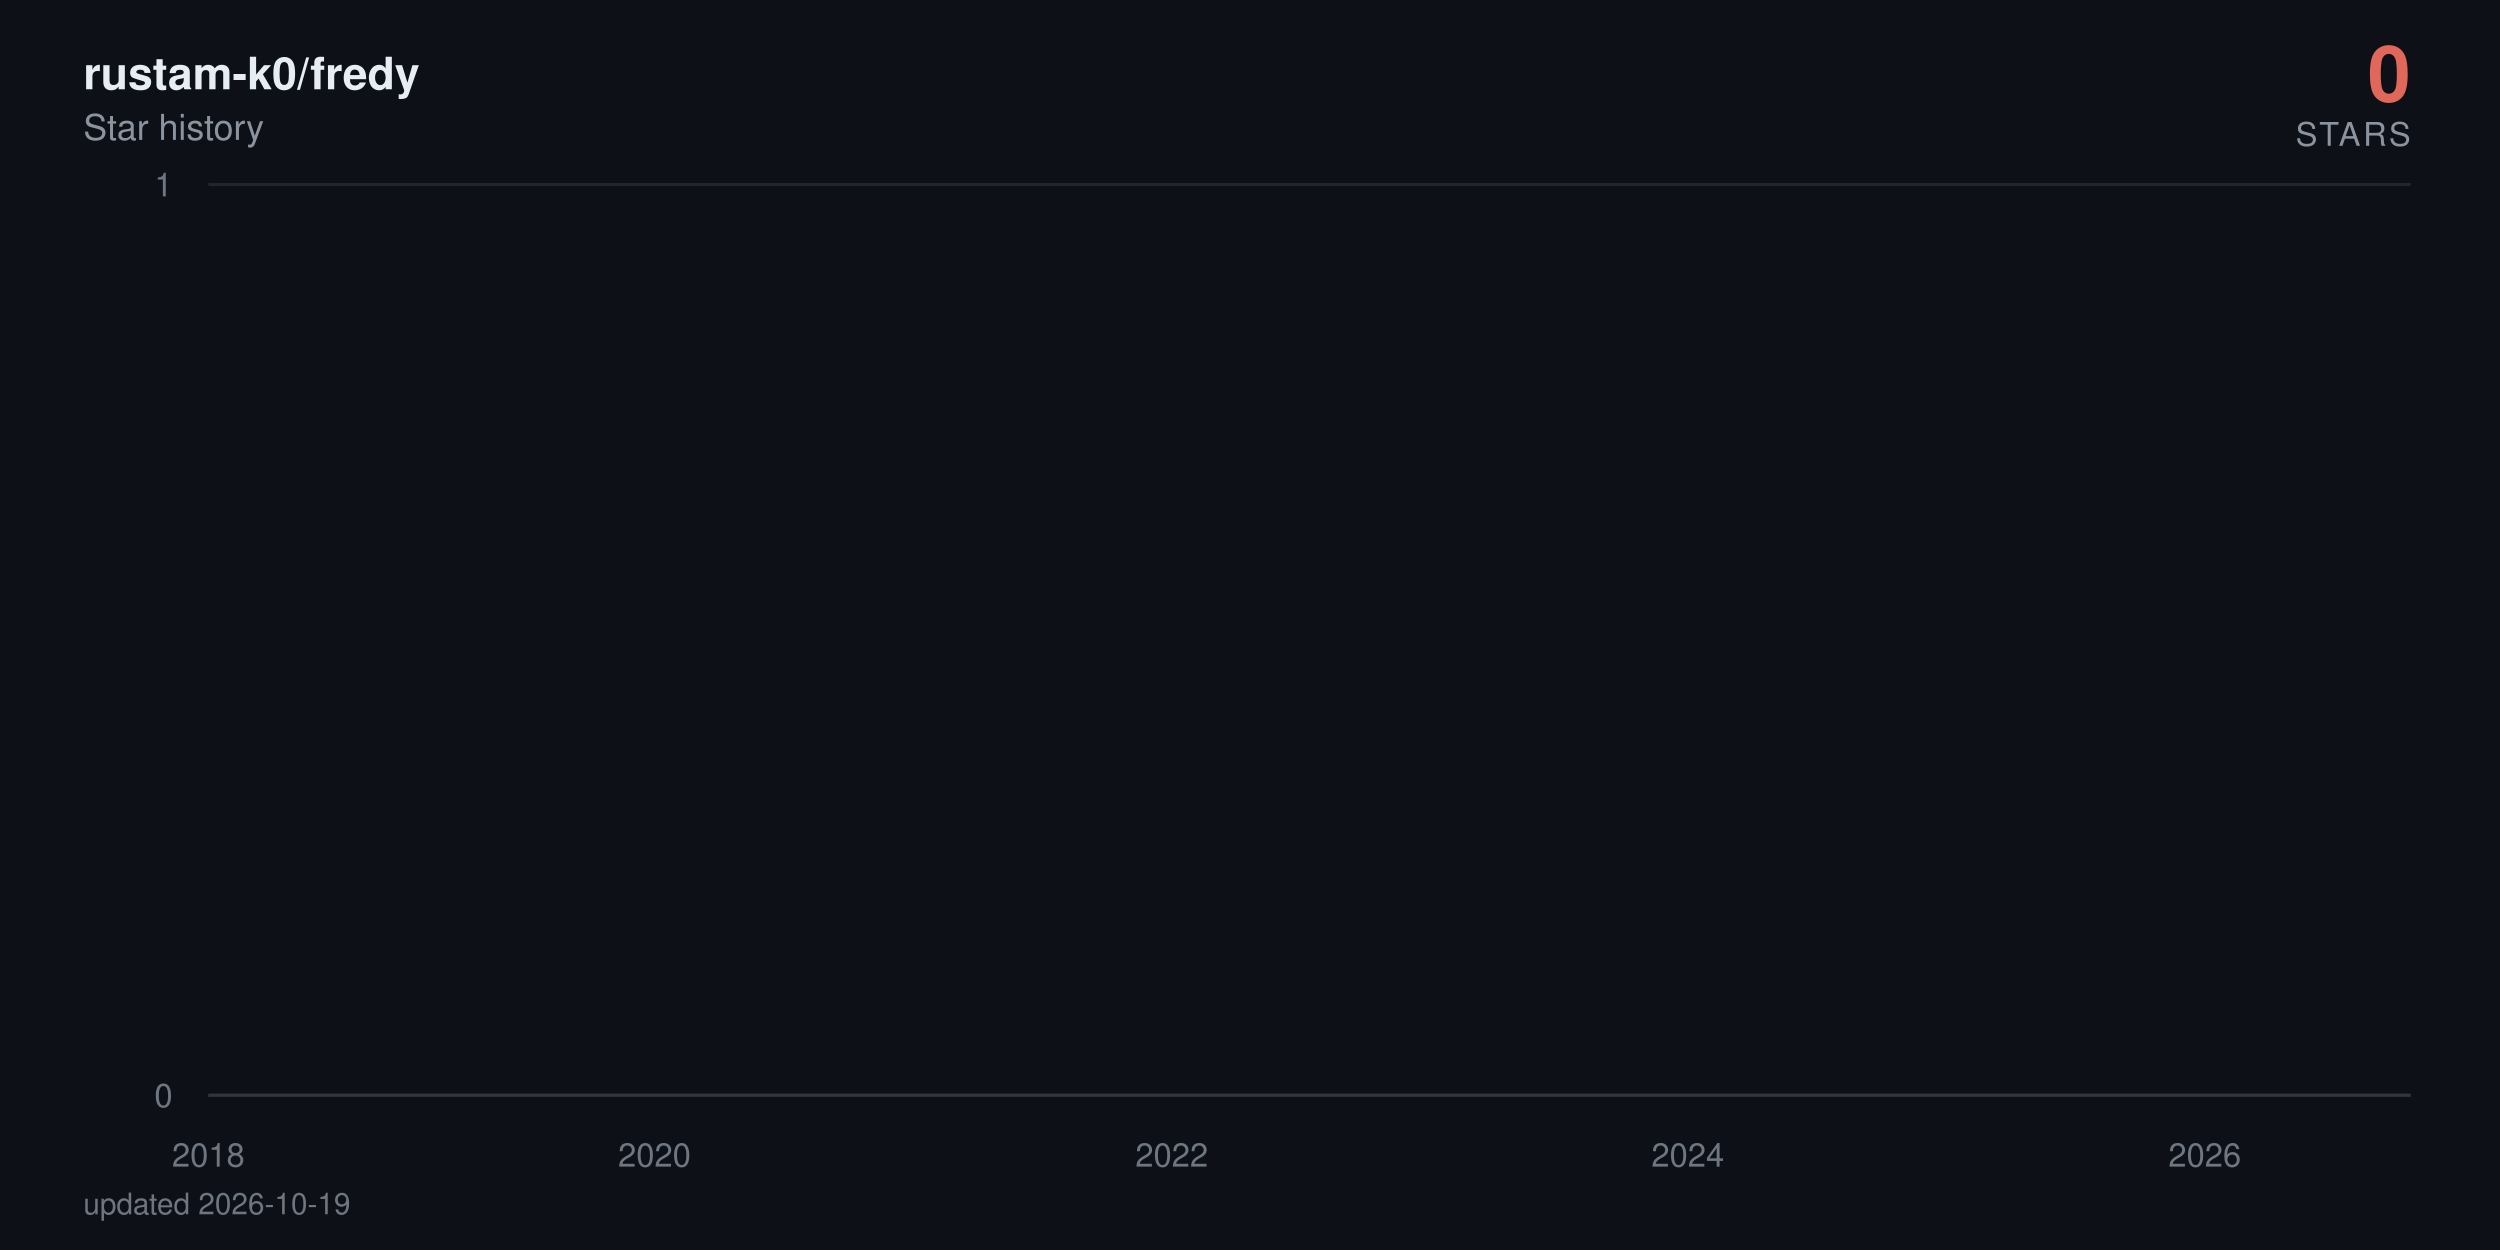
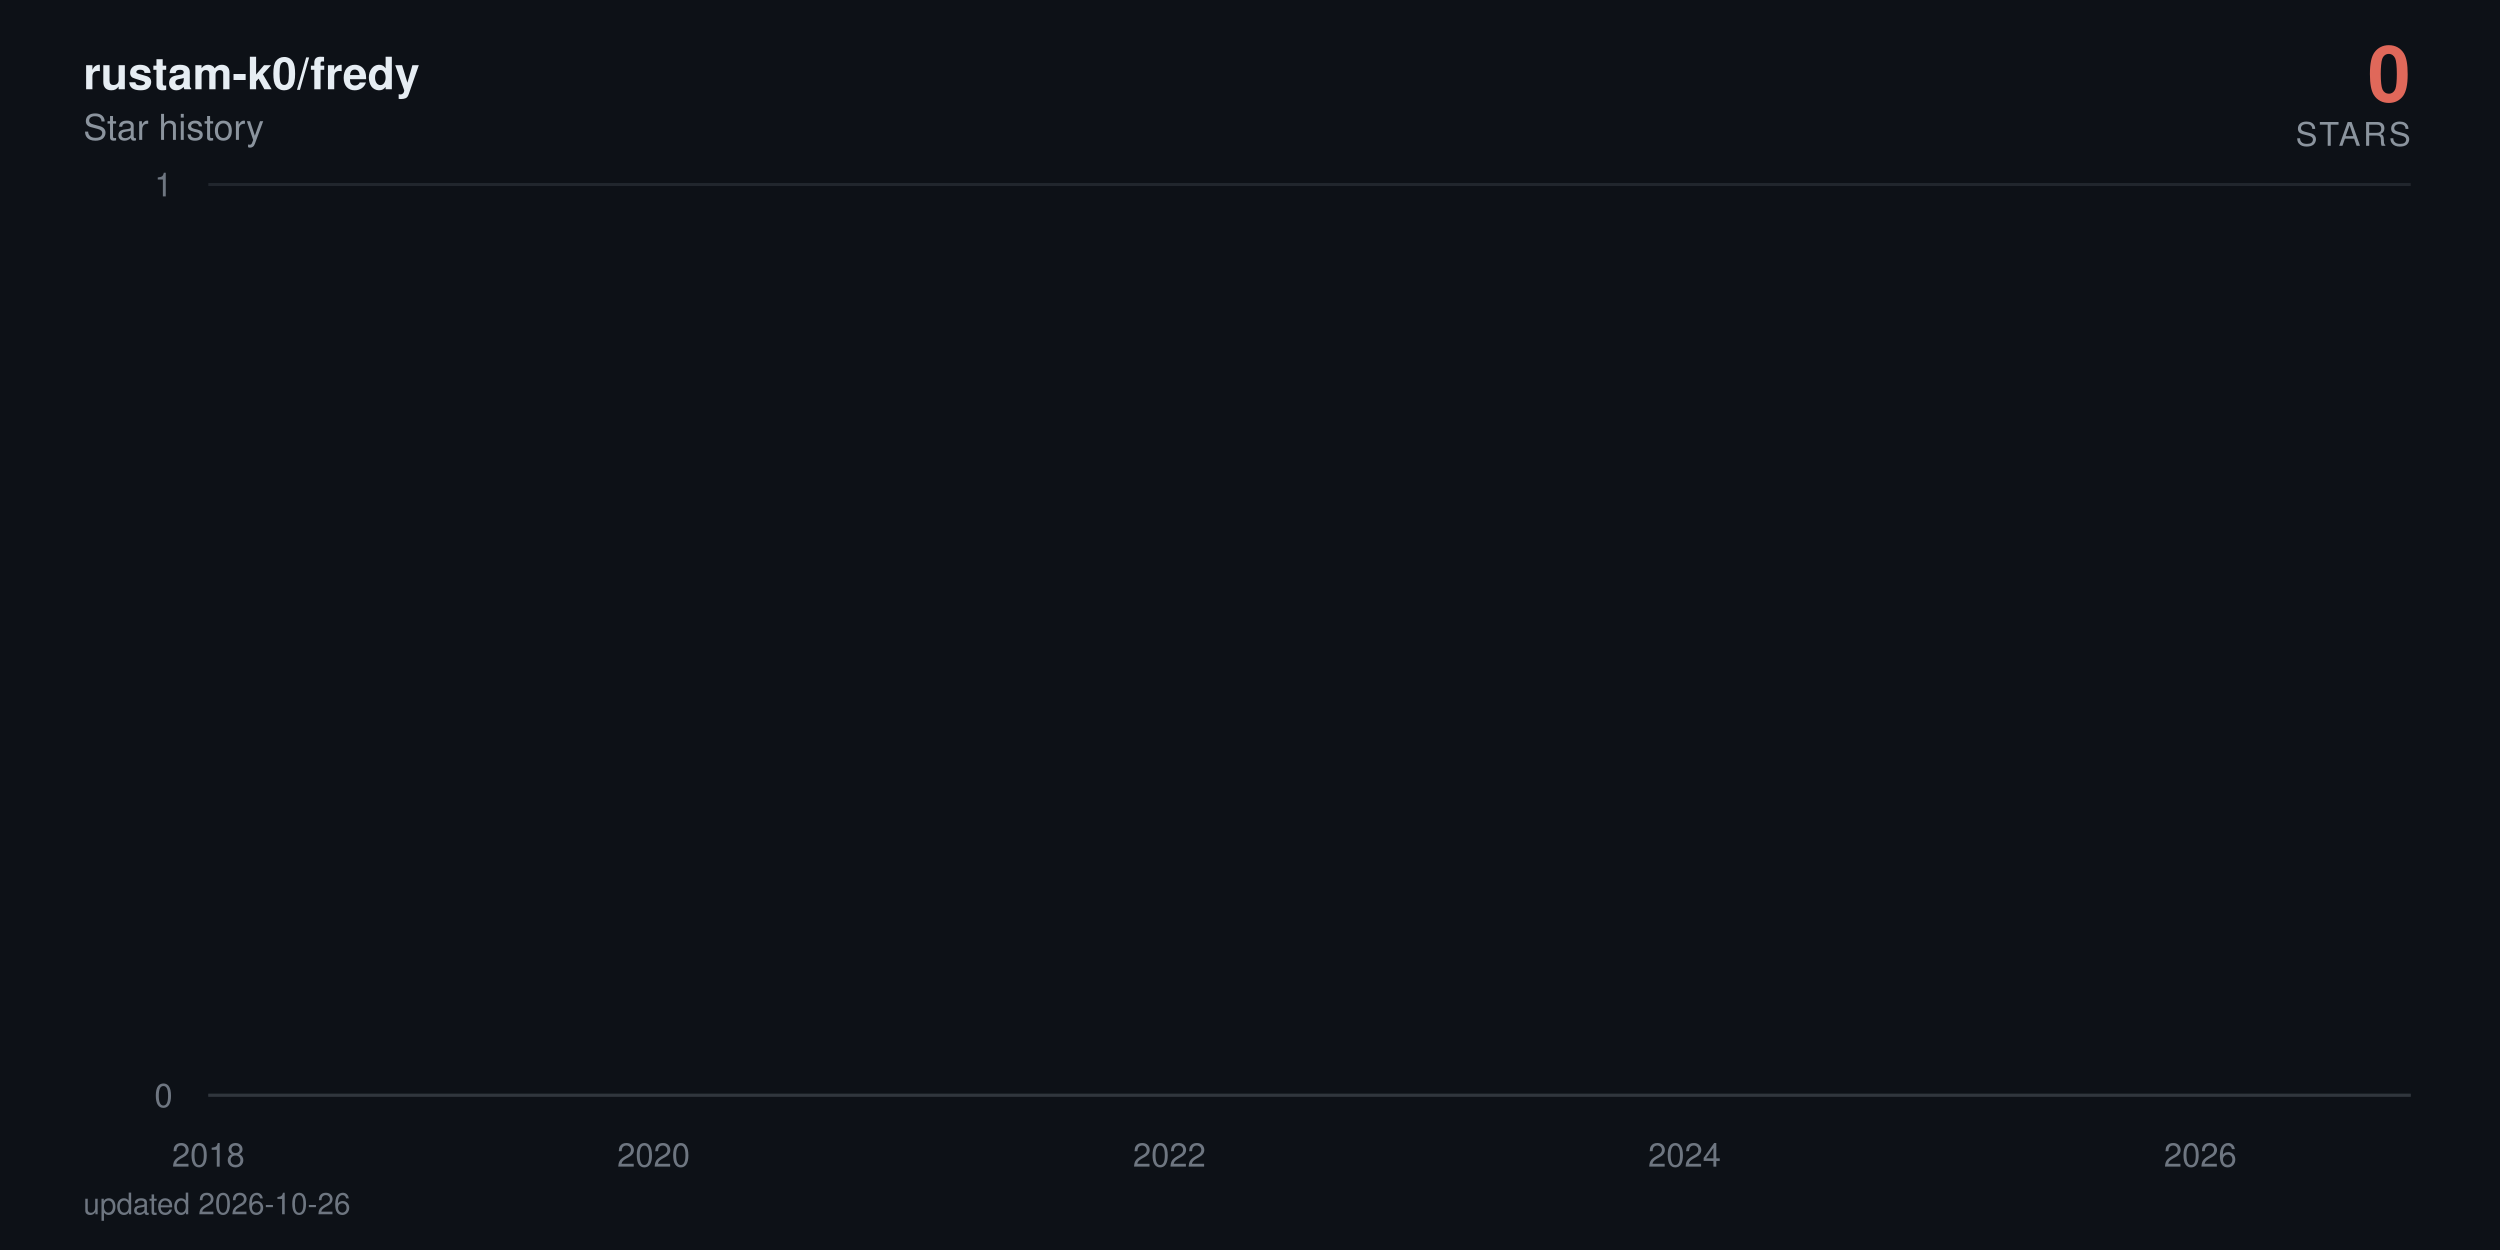
<svg xmlns="http://www.w3.org/2000/svg" viewBox="0 0 840 420" width="840" height="420" role="img" aria-label="rustam-k0/fredy star history: 0 stars">
  <defs>
    <linearGradient id="area" x1="0" y1="0" x2="0" y2="1">
      <stop offset="0%" stop-color="#e0685a" stop-opacity="0.38" />
      <stop offset="100%" stop-color="#e0685a" stop-opacity="0" />
    </linearGradient>
  </defs>
  <style>
    text { font-family: -apple-system, BlinkMacSystemFont, 'Segoe UI', Helvetica, Arial, sans-serif; }
    .tick { fill: #6e7681; font-size: 11px; }
    .title { fill: #e6edf3; font-size: 15px; font-weight: 600; }
    .subtitle { fill: #8b949e; font-size: 12px; }
    .total { fill: #e0685a; font-size: 26px; font-weight: 700; }
    .total-label { fill: #8b949e; font-size: 11px; letter-spacing: 0.08em; }
    .milestone-label { fill: #8b949e; font-size: 10px; font-weight: 600; }
    .footer { fill: #6e7681; font-size: 10px; }

-     .line { stroke-dasharray: 22889; stroke-dashoffset: 22889; animation: draw 2.4s cubic-bezier(0.22, 0.61, 0.36, 1) forwards; }
+     .line { stroke-dasharray: 22890; stroke-dashoffset: 22890; animation: draw 2.4s cubic-bezier(0.22, 0.61, 0.36, 1) forwards; }
    .fill { opacity: 0; animation: appear 1.4s ease-out 0.9s forwards; }
    .milestone { opacity: 0; animation: appear 0.6s ease-out 1.9s forwards; }
    .end { opacity: 0; animation: appear 0.5s ease-out 2.3s forwards; }
    .halo { transform-origin: 810px 368px; animation: pulse 2.8s ease-in-out 2.8s infinite; }

    @keyframes draw { to { stroke-dashoffset: 0; } }
    @keyframes appear { to { opacity: 1; } }
    @keyframes pulse { 0%, 100% { transform: scale(1); opacity: 0.22; } 50% { transform: scale(1.5); opacity: 0.05; } }

    @media (prefers-reduced-motion: reduce) {
      .line { stroke-dashoffset: 0; animation: none; }
      .fill, .milestone, .end { opacity: 1; animation: none; }
      .halo { animation: none; }
    }
  </style>
  <rect width="840" height="420" fill="#0d1117" />
  <text x="28" y="30" class="title">rustam-k0/fredy</text>
  <text x="28" y="47" class="subtitle">Star history</text>
  <text x="810" y="34" text-anchor="end" class="total">0</text>
  <text x="810" y="49" text-anchor="end" class="total-label">STARS</text>
  <line x1="70" y1="368" x2="810" y2="368" stroke="#21262d" stroke-width="1" />
  <text x="58" y="372" text-anchor="end" class="tick">0</text>
  <line x1="70" y1="62" x2="810" y2="62" stroke="#21262d" stroke-width="1" />
  <text x="58" y="66" text-anchor="end" class="tick">1</text>
  <line x1="70" y1="368" x2="810" y2="368" stroke="#30363d" stroke-width="1" />
  <text x="70" y="392" text-anchor="middle" class="tick">2018</text>
-   <text x="219.9" y="392" text-anchor="middle" class="tick">2020</text>
-   <text x="393.7" y="392" text-anchor="middle" class="tick">2022</text>
-   <text x="567.1" y="392" text-anchor="middle" class="tick">2024</text>
-   <text x="740.8" y="392" text-anchor="middle" class="tick">2026</text>
-   <path class="fill" d="M70,368 70,62 L71.7,-64.7 L89.7,-381.5 L90,-441.6 L90.2,-497.5 L196.9,-550 L216.1,-599.7 L219.2,-692 L220.2,-735.3 L224,-776.9 L224.5,-817.1 L231.1,-856 L234.7,-893.7 L255.4,-930.2 L262.5,-965.8 L265.3,-1000.5 L271.5,-1034.3 L284.8,-1067.3 L294.8,-1099.5 L309.5,-1131.1 L310,-1162 L321.4,-1192.3 L321.9,-1222 L326.6,-1251.2 L337.8,-1279.9 L338.3,-1308 L338.5,-1335.7 L341.6,-1363 L342.8,-1389.8 L344.9,-1416.3 L347.6,-1442.3 L359.9,-1468 L368.5,-1493.3 L369.4,-1567.3 L372.5,-1591.4 L377.3,-1615.1 L378.7,-1661.8 L378.9,-1684.7 L379.6,-1707.4 L380.4,-1752 L380.6,-1774 L383,-1795.7 L383.4,-1817.3 L385.6,-1838.6 L387,-1859.7 L387.5,-1880.6 L393.7,-1901.4 L394.8,-1921.9 L395.6,-1942.2 L396.3,-1962.4 L396.8,-1982.4 L397.2,-2002.3 L399.1,-2021.9 L399.8,-2060.8 L400.1,-2080 L400.3,-2099.1 L403.9,-2118 L404.1,-2136.7 L405.1,-2155.3 L405.8,-2173.8 L407.9,-2192.2 L409.1,-2210.4 L411,-2228.5 L413.6,-2246.5 L414.1,-2264.3 L416.5,-2282 L416.7,-2334.5 L420.3,-2351.8 L421,-2368.9 L422.4,-2386 L423.4,-2402.9 L423.6,-2419.8 L426,-2436.5 L427.4,-2453.2 L427.6,-2469.7 L430,-2486.2 L431.4,-2502.5 L432.9,-2535 L433.1,-2551.1 L434.5,-2567 L437.4,-2583 L439.5,-2598.8 L440.5,-2614.5 L441.4,-2630.2 L441.7,-2661.2 L442.1,-2676.7 L443.8,-2692 L444.5,-2707.3 L445.9,-2722.4 L446.2,-2737.6 L446.4,-2752.6 L447.1,-2767.6 L447.8,-2782.5 L449.5,-2812 L449.7,-2841.4 L450.2,-2855.9 L450.9,-2870.4 L451.2,-2899.2 L453.8,-2913.5 L454,-2927.7 L454.7,-2941.9 L459.5,-2970.1 L460.2,-2984.1 L462.6,-2998 L463.1,-3011.9 L463.5,-3025.7 L463.8,-3039.5 L466.1,-3053.2 L469.9,-3066.8 L470.7,-3080.4 L470.9,-3094 L472.3,-3107.5 L474.7,-3120.9 L475.6,-3134.3 L475.9,-3147.7 L476.1,-3161 L476.4,-3174.2 L477.5,-3187.4 L479,-3200.5 L481.3,-3213.6 L481.6,-3226.7 L483.2,-3239.7 L483.7,-3252.6 L487.3,-3265.5 L490.4,-3278.4 L490.9,-3291.2 L492.8,-3304 L493,-3316.7 L493.2,-3329.4 L493.7,-3342.1 L494.9,-3354.7 L495.6,-3367.2 L501.5,-3379.7 L503,-3392.2 L503.7,-3404.6 L505.1,-3417 L505.4,-3429.4 L505.8,-3441.7 L506.3,-3453.9 L506.5,-3466.2 L508.7,-3478.4 L509.9,-3490.5 L514.4,-3514.7 L523.6,-3526.7 L524.4,-3538.7 L530.1,-3550.7 L531.5,-3562.6 L536.7,-3574.5 L537.2,-3586.4 L539.3,-3598.2 L539.6,-3610 L541.2,-3621.8 L542.4,-3633.5 L544.1,-3645.2 L545.5,-3656.8 L551.2,-3668.4 L552.2,-3680 L556.7,-3691.5 L557.2,-3703.1 L566.7,-3714.5 L568.6,-3737.4 L568.8,-3748.8 L570.9,-3760.2 L571.2,-3771.5 L574.7,-3782.8 L575,-3794 L575.2,-3805.3 L577.1,-3816.5 L579.7,-3827.7 L580.4,-3838.8 L582.1,-3849.9 L586.1,-3861 L586.6,-3872.1 L587.8,-3883.1 L592.3,-3894.1 L593,-3916 L596.6,-3926.9 L598.3,-3948.7 L599,-3959.5 L603.3,-3970.3 L605.2,-3981.1 L608.2,-3991.8 L609.7,-4002.6 L611.3,-4013.3 L611.6,-4034.6 L612,-4045.2 L612.3,-4055.8 L612.5,-4066.4 L613,-4076.9 L613.2,-4087.4 L614.2,-4097.9 L615.1,-4108.4 L616.8,-4118.8 L617.8,-4129.3 L619.4,-4150 L619.9,-4160.4 L621.6,-4170.7 L623.5,-4181 L625.6,-4191.3 L626.3,-4201.6 L627,-4211.8 L629.2,-4222 L632,-4232.2 L634.1,-4242.4 L634.9,-4252.5 L635.1,-4262.6 L635.6,-4282.8 L636.3,-4292.9 L637,-4302.9 L637.5,-4312.9 L638.9,-4322.9 L641.3,-4332.9 L643.4,-4342.8 L644.4,-4352.7 L646.3,-4362.6 L651,-4372.5 L652,-4382.4 L652.9,-4392.2 L654.1,-4402.1 L654.6,-4421.7 L659.3,-4431.4 L660.5,-4441.2 L661,-4450.9 L666,-4460.6 L667.9,-4470.3 L668.6,-4480 L673.4,-4489.6 L673.6,-4499.2 L675,-4508.8 L676.2,-4528 L679.8,-4537.6 L680.5,-4547.1 L683.3,-4556.6 L684.5,-4575.6 L684.8,-4585 L685,-4594.5 L685.2,-4603.9 L686,-4632.1 L686.2,-4641.4 L686.4,-4660.1 L686.7,-4669.4 L687.4,-4678.7 L687.9,-4687.9 L689,-4697.2 L689.3,-4706.4 L689.5,-4715.7 L690.2,-4724.9 L691.7,-4734 L693.3,-4743.2 L693.8,-4752.4 L694.3,-4761.5 L695.2,-4779.7 L697.1,-4797.9 L698.3,-4806.9 L698.8,-4816 L699.3,-4825 L701.6,-4834 L702.4,-4843 L702.6,-4860.9 L705.2,-4869.9 L705.4,-4878.8 L707.1,-4887.7 L707.3,-4896.6 L707.6,-4905.5 L708.3,-4914.4 L708.5,-4923.2 L709,-4932.1 L709.2,-4940.9 L709.5,-4949.7 L710.2,-4967.3 L710.4,-4984.8 L710.7,-4993.6 L711.1,-5011 L711.4,-5028.4 L712.3,-5037 L712.6,-5054.3 L712.8,-5071.6 L713.5,-5080.2 L713.8,-5088.8 L714,-5097.3 L714.5,-5105.9 L715.2,-5173.9 L715.4,-5190.8 L715.9,-5216 L716.1,-5224.4 L717.3,-5232.7 L717.6,-5241.1 L717.8,-5257.7 L718,-5274.4 L718.3,-5282.7 L718.5,-5307.5 L718.7,-5315.7 L719,-5323.9 L719.5,-5332.1 L719.7,-5340.4 L721.6,-5348.6 L722.1,-5389.4 L722.3,-5397.5 L722.5,-5405.6 L722.8,-5413.7 L723,-5429.9 L723.7,-5446 L724,-5470.1 L724.2,-5486.1 L724.7,-5494.1 L725.2,-5510.1 L725.4,-5526 L725.6,-5533.9 L726.4,-5557.7 L726.8,-5581.3 L727.1,-5589.2 L727.5,-5597 L728,-5604.9 L728.5,-5620.5 L728.7,-5628.4 L729,-5636.2 L729.2,-5651.7 L729.9,-5659.5 L730.2,-5667.3 L730.4,-5675 L730.6,-5690.5 L730.9,-5698.2 L732.1,-5705.9 L732.8,-5713.6 L733.2,-5721.3 L733.5,-5729 L733.7,-5744.3 L734,-5767.3 L735.1,-5774.9 L735.4,-5782.5 L735.6,-5805.3 L735.9,-5820.5 L736.3,-5828 L737.5,-5835.6 L739.4,-5858.2 L739.9,-5865.7 L740.4,-5873.2 L740.6,-5895.7 L740.8,-5918 L741.1,-5947.8 L741.3,-5955.2 L741.8,-5992.1 L742,-6014.1 L742.3,-6028.8 L742.5,-6065.3 L743.5,-6072.6 L743.9,-6079.8 L744.4,-6087.1 L744.6,-6094.3 L744.9,-6101.6 L745.1,-6108.8 L745.4,-6130.4 L745.6,-6144.8 L745.8,-6152 L746.3,-6180.7 L746.8,-6187.8 L747,-6209.2 L747.3,-6216.3 L747.7,-6223.4 L748,-6237.6 L748.2,-6251.8 L748.5,-6258.9 L748.7,-6287.1 L748.9,-6329.1 L749.2,-6350.1 L749.4,-6364 L749.6,-6371 L749.9,-6377.9 L750.1,-6384.8 L750.4,-6405.6 L750.6,-6419.4 L750.8,-6433.2 L751.1,-6446.9 L751.5,-6460.7 L751.8,-6488 L752.3,-6501.7 L752.5,-6508.5 L752.7,-6522.1 L753,-6528.9 L753.2,-6549.2 L753.7,-6556 L753.9,-6562.7 L754.2,-6569.5 L754.9,-6583 L755.1,-6603.2 L755.3,-6609.9 L755.6,-6623.3 L755.8,-6636.7 L756.1,-6643.3 L756.3,-6656.7 L756.5,-6703.2 L756.8,-6723 L757,-6729.6 L757.2,-6736.2 L757.5,-6756 L757.7,-6762.5 L758,-6769.1 L758.4,-6775.6 L758.9,-6795.3 L759.1,-6814.9 L759.4,-6834.4 L759.9,-6853.9 L760.1,-6866.8 L760.3,-6873.3 L760.6,-6892.7 L760.8,-6899.1 L761.3,-6912 L761.5,-6931.2 L761.8,-6950.5 L762,-6956.9 L762.2,-6982.4 L762.5,-6988.7 L762.9,-6995.1 L763.2,-7001.5 L763.4,-7007.8 L763.7,-7014.2 L764.1,-7020.5 L764.4,-7039.5 L764.6,-7045.8 L764.8,-7052.1 L765.1,-7058.4 L765.6,-7064.7 L766.5,-7071 L766.8,-7083.6 L767.5,-7114.9 L767.7,-7133.7 L768.2,-7146.2 L768.4,-7152.4 L769.1,-7158.6 L769.4,-7164.8 L769.8,-7177.2 L770.1,-7189.6 L770.3,-7195.8 L770.6,-7202 L770.8,-7226.7 L771.7,-7232.9 L772,-7245.2 L772.5,-7257.5 L772.7,-7263.6 L772.9,-7269.8 L773.6,-7275.9 L774.1,-7282 L774.4,-7294.2 L774.6,-7306.4 L774.8,-7312.5 L775.1,-7318.6 L775.3,-7324.7 L775.5,-7330.8 L775.8,-7336.9 L776,-7343 L776.3,-7349 L776.5,-8194.5 L776.7,-9361.6 L777,-9557 L777.2,-9706.8 L777.4,-9776.3 L777.7,-9840.7 L777.9,-9854.4 L778.2,-9881.9 L778.4,-9909.2 L778.6,-9936.5 L778.9,-9959.2 L779.3,-9968.3 L779.6,-9981.9 L779.8,-10013.5 L780.1,-10121.2 L780.3,-10143.4 L780.5,-10179 L780.8,-10183.5 L781,-10187.9 L781.2,-10210 L781.5,-10223.3 L781.7,-10241 L782,-10263 L782.4,-10285 L782.7,-10293.8 L782.9,-10302.6 L783.1,-10311.4 L783.4,-10337.6 L783.6,-10350.7 L783.9,-10363.8 L784.1,-10368.2 L784.3,-10385.6 L784.6,-10394.3 L784.8,-10407.4 L785,-10442.1 L785.3,-10450.7 L785.5,-10459.4 L785.8,-10468 L786,-10472.3 L786.5,-10481 L786.9,-10493.9 L787.2,-10502.5 L787.7,-10506.8 L787.9,-10519.8 L788.1,-10524.1 L788.4,-10541.2 L788.6,-10549.8 L788.9,-10562.7 L789.1,-10571.2 L789.3,-10584.1 L789.6,-10588.3 L789.8,-10626.7 L790,-10866.8 L790.3,-10949.9 L790.5,-10966.4 L790.8,-10991.2 L791,-11003.5 L791.2,-11020 L791.5,-11036.4 L791.7,-11044.6 L792.2,-11048.7 L792.4,-11052.8 L792.7,-11056.9 L792.9,-11069.2 L793.1,-11081.5 L793.4,-11085.6 L793.6,-11101.9 L793.8,-11106 L794.1,-11130.4 L794.3,-11134.5 L794.6,-11146.7 L794.8,-11154.8 L795,-11154.8 L796.7,368 L798.4,368 L800,368 L801.7,368 L803.3,368 L805,368 L806.7,368 L808.3,368 L810,368 L810,368 Z" fill="url(#area)" />
-   <path class="line" d="M70,62 L71.7,-64.7 L89.7,-381.5 L90,-441.6 L90.2,-497.5 L196.9,-550 L216.1,-599.7 L219.2,-692 L220.2,-735.3 L224,-776.9 L224.5,-817.1 L231.1,-856 L234.7,-893.7 L255.4,-930.2 L262.5,-965.8 L265.3,-1000.5 L271.5,-1034.3 L284.8,-1067.3 L294.8,-1099.5 L309.5,-1131.1 L310,-1162 L321.4,-1192.3 L321.9,-1222 L326.6,-1251.2 L337.8,-1279.9 L338.3,-1308 L338.5,-1335.7 L341.6,-1363 L342.8,-1389.8 L344.9,-1416.3 L347.6,-1442.3 L359.9,-1468 L368.5,-1493.3 L369.4,-1567.3 L372.5,-1591.4 L377.3,-1615.1 L378.7,-1661.8 L378.9,-1684.7 L379.6,-1707.4 L380.4,-1752 L380.6,-1774 L383,-1795.7 L383.4,-1817.3 L385.6,-1838.6 L387,-1859.7 L387.5,-1880.6 L393.7,-1901.4 L394.8,-1921.9 L395.6,-1942.2 L396.3,-1962.4 L396.8,-1982.4 L397.2,-2002.3 L399.1,-2021.9 L399.8,-2060.8 L400.1,-2080 L400.3,-2099.1 L403.9,-2118 L404.1,-2136.7 L405.1,-2155.3 L405.8,-2173.8 L407.9,-2192.2 L409.1,-2210.4 L411,-2228.5 L413.6,-2246.5 L414.1,-2264.3 L416.5,-2282 L416.7,-2334.5 L420.3,-2351.8 L421,-2368.9 L422.4,-2386 L423.4,-2402.9 L423.6,-2419.8 L426,-2436.5 L427.4,-2453.2 L427.6,-2469.7 L430,-2486.2 L431.4,-2502.5 L432.9,-2535 L433.1,-2551.1 L434.5,-2567 L437.4,-2583 L439.5,-2598.8 L440.5,-2614.5 L441.4,-2630.2 L441.7,-2661.2 L442.1,-2676.7 L443.8,-2692 L444.5,-2707.3 L445.9,-2722.4 L446.2,-2737.6 L446.4,-2752.6 L447.1,-2767.6 L447.8,-2782.5 L449.5,-2812 L449.7,-2841.4 L450.2,-2855.9 L450.9,-2870.4 L451.2,-2899.2 L453.8,-2913.5 L454,-2927.7 L454.7,-2941.9 L459.5,-2970.1 L460.2,-2984.1 L462.6,-2998 L463.1,-3011.9 L463.5,-3025.7 L463.8,-3039.5 L466.1,-3053.2 L469.9,-3066.8 L470.7,-3080.4 L470.9,-3094 L472.3,-3107.5 L474.7,-3120.9 L475.6,-3134.3 L475.9,-3147.7 L476.1,-3161 L476.4,-3174.2 L477.5,-3187.4 L479,-3200.5 L481.3,-3213.6 L481.6,-3226.7 L483.2,-3239.7 L483.7,-3252.6 L487.3,-3265.5 L490.4,-3278.4 L490.9,-3291.2 L492.8,-3304 L493,-3316.7 L493.2,-3329.4 L493.7,-3342.1 L494.9,-3354.7 L495.6,-3367.2 L501.5,-3379.7 L503,-3392.2 L503.7,-3404.6 L505.1,-3417 L505.4,-3429.4 L505.8,-3441.7 L506.3,-3453.9 L506.5,-3466.2 L508.7,-3478.4 L509.9,-3490.5 L514.4,-3514.7 L523.6,-3526.7 L524.4,-3538.7 L530.1,-3550.7 L531.5,-3562.6 L536.7,-3574.5 L537.2,-3586.4 L539.3,-3598.2 L539.6,-3610 L541.2,-3621.8 L542.4,-3633.5 L544.1,-3645.2 L545.5,-3656.8 L551.2,-3668.4 L552.2,-3680 L556.7,-3691.5 L557.2,-3703.1 L566.7,-3714.5 L568.6,-3737.4 L568.8,-3748.8 L570.9,-3760.2 L571.2,-3771.5 L574.7,-3782.8 L575,-3794 L575.2,-3805.3 L577.1,-3816.5 L579.7,-3827.7 L580.4,-3838.8 L582.1,-3849.9 L586.1,-3861 L586.6,-3872.1 L587.8,-3883.1 L592.3,-3894.1 L593,-3916 L596.6,-3926.9 L598.3,-3948.7 L599,-3959.5 L603.3,-3970.3 L605.2,-3981.1 L608.2,-3991.8 L609.7,-4002.6 L611.3,-4013.3 L611.6,-4034.6 L612,-4045.2 L612.3,-4055.8 L612.5,-4066.4 L613,-4076.9 L613.2,-4087.4 L614.2,-4097.9 L615.1,-4108.4 L616.8,-4118.8 L617.8,-4129.3 L619.4,-4150 L619.9,-4160.4 L621.6,-4170.7 L623.5,-4181 L625.6,-4191.3 L626.3,-4201.6 L627,-4211.8 L629.2,-4222 L632,-4232.2 L634.1,-4242.4 L634.9,-4252.5 L635.1,-4262.6 L635.6,-4282.8 L636.3,-4292.9 L637,-4302.9 L637.5,-4312.9 L638.9,-4322.9 L641.3,-4332.9 L643.4,-4342.8 L644.4,-4352.7 L646.3,-4362.6 L651,-4372.5 L652,-4382.4 L652.9,-4392.2 L654.1,-4402.1 L654.6,-4421.7 L659.3,-4431.4 L660.5,-4441.2 L661,-4450.9 L666,-4460.6 L667.9,-4470.3 L668.6,-4480 L673.4,-4489.6 L673.6,-4499.2 L675,-4508.8 L676.2,-4528 L679.8,-4537.6 L680.5,-4547.1 L683.3,-4556.6 L684.5,-4575.6 L684.8,-4585 L685,-4594.5 L685.2,-4603.9 L686,-4632.1 L686.2,-4641.4 L686.4,-4660.1 L686.7,-4669.4 L687.4,-4678.7 L687.9,-4687.9 L689,-4697.2 L689.3,-4706.4 L689.5,-4715.7 L690.2,-4724.9 L691.7,-4734 L693.3,-4743.2 L693.8,-4752.4 L694.3,-4761.5 L695.2,-4779.7 L697.1,-4797.9 L698.3,-4806.9 L698.8,-4816 L699.3,-4825 L701.6,-4834 L702.4,-4843 L702.6,-4860.9 L705.2,-4869.9 L705.4,-4878.8 L707.1,-4887.7 L707.3,-4896.6 L707.6,-4905.5 L708.3,-4914.4 L708.5,-4923.2 L709,-4932.1 L709.2,-4940.9 L709.5,-4949.7 L710.2,-4967.3 L710.4,-4984.8 L710.7,-4993.6 L711.1,-5011 L711.4,-5028.4 L712.3,-5037 L712.6,-5054.3 L712.8,-5071.6 L713.5,-5080.2 L713.8,-5088.8 L714,-5097.3 L714.5,-5105.9 L715.2,-5173.9 L715.4,-5190.8 L715.9,-5216 L716.1,-5224.4 L717.3,-5232.7 L717.6,-5241.1 L717.8,-5257.7 L718,-5274.4 L718.3,-5282.7 L718.5,-5307.5 L718.7,-5315.7 L719,-5323.9 L719.5,-5332.1 L719.7,-5340.4 L721.6,-5348.6 L722.1,-5389.4 L722.3,-5397.5 L722.5,-5405.6 L722.8,-5413.7 L723,-5429.9 L723.7,-5446 L724,-5470.1 L724.2,-5486.1 L724.7,-5494.1 L725.2,-5510.1 L725.4,-5526 L725.6,-5533.9 L726.4,-5557.7 L726.8,-5581.3 L727.1,-5589.2 L727.5,-5597 L728,-5604.9 L728.5,-5620.5 L728.7,-5628.4 L729,-5636.2 L729.2,-5651.7 L729.9,-5659.5 L730.2,-5667.3 L730.4,-5675 L730.6,-5690.5 L730.9,-5698.2 L732.1,-5705.9 L732.8,-5713.6 L733.2,-5721.3 L733.5,-5729 L733.7,-5744.3 L734,-5767.3 L735.1,-5774.9 L735.4,-5782.5 L735.6,-5805.3 L735.9,-5820.5 L736.3,-5828 L737.5,-5835.6 L739.4,-5858.2 L739.9,-5865.7 L740.4,-5873.2 L740.6,-5895.7 L740.8,-5918 L741.1,-5947.8 L741.3,-5955.2 L741.8,-5992.1 L742,-6014.1 L742.3,-6028.8 L742.5,-6065.3 L743.5,-6072.6 L743.9,-6079.8 L744.4,-6087.1 L744.6,-6094.3 L744.9,-6101.6 L745.1,-6108.8 L745.4,-6130.4 L745.6,-6144.8 L745.8,-6152 L746.3,-6180.7 L746.8,-6187.8 L747,-6209.2 L747.3,-6216.3 L747.7,-6223.4 L748,-6237.6 L748.2,-6251.8 L748.5,-6258.9 L748.7,-6287.1 L748.9,-6329.1 L749.2,-6350.1 L749.4,-6364 L749.6,-6371 L749.9,-6377.9 L750.1,-6384.8 L750.4,-6405.6 L750.6,-6419.4 L750.8,-6433.2 L751.1,-6446.9 L751.5,-6460.7 L751.8,-6488 L752.3,-6501.7 L752.5,-6508.5 L752.7,-6522.1 L753,-6528.9 L753.2,-6549.2 L753.7,-6556 L753.9,-6562.7 L754.2,-6569.5 L754.9,-6583 L755.1,-6603.2 L755.3,-6609.9 L755.6,-6623.3 L755.8,-6636.7 L756.1,-6643.3 L756.3,-6656.7 L756.5,-6703.2 L756.8,-6723 L757,-6729.6 L757.2,-6736.2 L757.5,-6756 L757.7,-6762.5 L758,-6769.1 L758.4,-6775.6 L758.9,-6795.3 L759.1,-6814.9 L759.4,-6834.4 L759.9,-6853.9 L760.1,-6866.8 L760.3,-6873.3 L760.6,-6892.7 L760.8,-6899.1 L761.3,-6912 L761.5,-6931.2 L761.8,-6950.5 L762,-6956.9 L762.2,-6982.4 L762.5,-6988.7 L762.9,-6995.1 L763.2,-7001.5 L763.4,-7007.8 L763.7,-7014.2 L764.1,-7020.5 L764.4,-7039.5 L764.6,-7045.8 L764.8,-7052.1 L765.1,-7058.4 L765.6,-7064.7 L766.5,-7071 L766.8,-7083.6 L767.5,-7114.9 L767.7,-7133.7 L768.2,-7146.2 L768.4,-7152.4 L769.1,-7158.6 L769.4,-7164.8 L769.8,-7177.2 L770.1,-7189.6 L770.3,-7195.8 L770.6,-7202 L770.8,-7226.7 L771.7,-7232.9 L772,-7245.2 L772.5,-7257.5 L772.7,-7263.6 L772.9,-7269.8 L773.6,-7275.9 L774.1,-7282 L774.4,-7294.2 L774.6,-7306.4 L774.8,-7312.5 L775.1,-7318.6 L775.3,-7324.7 L775.5,-7330.8 L775.8,-7336.9 L776,-7343 L776.3,-7349 L776.5,-8194.5 L776.7,-9361.6 L777,-9557 L777.2,-9706.8 L777.4,-9776.3 L777.7,-9840.7 L777.9,-9854.4 L778.2,-9881.9 L778.4,-9909.2 L778.6,-9936.5 L778.9,-9959.2 L779.3,-9968.3 L779.6,-9981.9 L779.8,-10013.5 L780.1,-10121.2 L780.3,-10143.4 L780.5,-10179 L780.8,-10183.5 L781,-10187.9 L781.2,-10210 L781.5,-10223.3 L781.7,-10241 L782,-10263 L782.4,-10285 L782.7,-10293.8 L782.9,-10302.6 L783.1,-10311.4 L783.4,-10337.6 L783.6,-10350.7 L783.9,-10363.8 L784.1,-10368.2 L784.3,-10385.6 L784.6,-10394.3 L784.8,-10407.4 L785,-10442.1 L785.3,-10450.7 L785.5,-10459.4 L785.8,-10468 L786,-10472.3 L786.5,-10481 L786.9,-10493.9 L787.2,-10502.5 L787.7,-10506.8 L787.9,-10519.8 L788.1,-10524.1 L788.4,-10541.2 L788.6,-10549.8 L788.9,-10562.7 L789.1,-10571.2 L789.3,-10584.1 L789.6,-10588.3 L789.8,-10626.7 L790,-10866.8 L790.3,-10949.9 L790.5,-10966.4 L790.8,-10991.2 L791,-11003.5 L791.2,-11020 L791.5,-11036.4 L791.7,-11044.6 L792.2,-11048.7 L792.4,-11052.8 L792.7,-11056.9 L792.9,-11069.2 L793.1,-11081.5 L793.4,-11085.6 L793.6,-11101.9 L793.8,-11106 L794.1,-11130.4 L794.3,-11134.5 L794.6,-11146.7 L794.8,-11154.8 L795,-11154.8 L796.7,368 L798.4,368 L800,368 L801.7,368 L803.3,368 L805,368 L806.7,368 L808.3,368 L810,368" fill="none" stroke="#e0685a" stroke-width="2.5" stroke-linecap="round" stroke-linejoin="round" />
+   <text x="219.6" y="392" text-anchor="middle" class="tick">2020</text>
+   <text x="392.9" y="392" text-anchor="middle" class="tick">2022</text>
+   <text x="566" y="392" text-anchor="middle" class="tick">2024</text>
+   <text x="739.3" y="392" text-anchor="middle" class="tick">2026</text>
+   <path class="fill" d="M70,368 70,62 L71.7,-64.7 L89.7,-381.5 L89.9,-441.6 L90.2,-497.5 L196.6,-550 L215.8,-599.7 L218.9,-692 L219.8,-735.3 L223.6,-776.9 L224.1,-817.1 L230.8,-856 L234.3,-893.7 L254.9,-930.2 L262.1,-965.8 L264.9,-1000.5 L271.1,-1034.3 L284.3,-1067.3 L294.3,-1099.5 L309,-1131.1 L309.5,-1162 L320.9,-1192.3 L321.3,-1222 L326.1,-1251.2 L337.2,-1279.9 L337.7,-1308 L337.9,-1335.7 L341,-1363 L342.2,-1389.8 L344.3,-1416.3 L346.9,-1442.3 L359.3,-1468 L367.8,-1493.3 L368.8,-1567.3 L371.8,-1591.4 L376.6,-1615.1 L378,-1661.8 L378.2,-1684.7 L378.9,-1707.4 L379.7,-1752 L379.9,-1774 L382.3,-1795.7 L382.7,-1817.3 L384.9,-1838.6 L386.3,-1859.7 L386.8,-1880.6 L392.9,-1901.4 L394.1,-1921.9 L394.8,-1942.2 L395.5,-1962.4 L396,-1982.4 L396.5,-2002.3 L398.4,-2021.9 L399.1,-2060.8 L399.3,-2080 L399.6,-2099.1 L403.1,-2118 L403.4,-2136.7 L404.3,-2155.3 L405,-2173.8 L407.2,-2192.2 L408.3,-2210.4 L410.2,-2228.5 L412.9,-2246.5 L413.3,-2264.3 L415.7,-2282 L415.9,-2334.5 L419.5,-2351.8 L420.2,-2368.9 L421.6,-2386 L422.6,-2402.9 L422.8,-2419.8 L425.2,-2436.5 L426.6,-2453.2 L426.8,-2469.7 L429.2,-2486.2 L430.6,-2502.5 L432.1,-2535 L432.3,-2551.1 L433.7,-2567 L436.6,-2583 L438.7,-2598.8 L439.6,-2614.5 L440.6,-2630.2 L440.8,-2661.2 L441.3,-2676.7 L443,-2692 L443.7,-2707.3 L445.1,-2722.4 L445.3,-2737.6 L445.6,-2752.6 L446.3,-2767.6 L447,-2782.5 L448.7,-2812 L448.9,-2841.4 L449.4,-2855.9 L450.1,-2870.4 L450.3,-2899.2 L452.9,-2913.5 L453.2,-2927.7 L453.9,-2941.9 L458.6,-2970.1 L459.3,-2984.1 L461.7,-2998 L462.2,-3011.9 L462.6,-3025.7 L462.9,-3039.5 L465.3,-3053.2 L469,-3066.8 L469.8,-3080.4 L470,-3094 L471.4,-3107.5 L473.8,-3120.9 L474.7,-3134.3 L475,-3147.7 L475.2,-3161 L475.4,-3174.2 L476.6,-3187.4 L478.1,-3200.5 L480.4,-3213.6 L480.7,-3226.7 L482.3,-3239.7 L482.8,-3252.6 L486.4,-3265.5 L489.4,-3278.4 L489.9,-3291.2 L491.8,-3304 L492,-3316.7 L492.3,-3329.4 L492.8,-3342.1 L493.9,-3354.7 L494.7,-3367.2 L500.6,-3379.7 L502,-3392.2 L502.7,-3404.6 L504.1,-3417 L504.4,-3429.4 L504.8,-3441.7 L505.3,-3453.9 L505.6,-3466.2 L507.7,-3478.4 L508.9,-3490.5 L513.4,-3514.7 L522.6,-3526.7 L523.3,-3538.7 L529,-3550.7 L530.5,-3562.6 L535.7,-3574.5 L536.1,-3586.4 L538.3,-3598.2 L538.5,-3610 L540.2,-3621.8 L541.4,-3633.5 L543,-3645.2 L544.4,-3656.8 L550.1,-3668.4 L551.1,-3680 L555.6,-3691.5 L556.1,-3703.1 L565.5,-3714.5 L567.4,-3737.4 L567.7,-3748.8 L569.8,-3760.2 L570.1,-3771.5 L573.6,-3782.8 L573.8,-3794 L574.1,-3805.3 L576,-3816.5 L578.6,-3827.7 L579.3,-3838.8 L581,-3849.9 L585,-3861 L585.5,-3872.1 L586.6,-3883.1 L591.2,-3894.1 L591.9,-3916 L595.4,-3926.9 L597.1,-3948.7 L597.8,-3959.5 L602.1,-3970.3 L604,-3981.1 L607,-3991.8 L608.5,-4002.6 L610.1,-4013.3 L610.4,-4034.6 L610.8,-4045.2 L611.1,-4055.8 L611.3,-4066.4 L611.8,-4076.9 L612,-4087.4 L613,-4097.9 L613.9,-4108.4 L615.6,-4118.8 L616.5,-4129.3 L618.2,-4150 L618.7,-4160.4 L620.3,-4170.7 L622.2,-4181 L624.3,-4191.3 L625.1,-4201.6 L625.8,-4211.8 L627.9,-4222 L630.7,-4232.2 L632.9,-4242.4 L633.6,-4252.5 L633.8,-4262.6 L634.3,-4282.8 L635,-4292.9 L635.7,-4302.9 L636.2,-4312.9 L637.6,-4322.9 L640,-4332.9 L642.1,-4342.8 L643.1,-4352.7 L645,-4362.6 L649.7,-4372.5 L650.7,-4382.4 L651.6,-4392.2 L652.8,-4402.1 L653.3,-4421.7 L658,-4431.4 L659.2,-4441.2 L659.7,-4450.9 L664.7,-4460.6 L666.6,-4470.3 L667.3,-4480 L672,-4489.6 L672.2,-4499.2 L673.7,-4508.8 L674.9,-4528 L678.4,-4537.6 L679.1,-4547.1 L682,-4556.6 L683.1,-4575.6 L683.4,-4585 L683.6,-4594.5 L683.9,-4603.9 L684.6,-4632.1 L684.8,-4641.4 L685,-4660.1 L685.3,-4669.4 L686,-4678.7 L686.5,-4687.9 L687.7,-4697.2 L687.9,-4706.4 L688.1,-4715.7 L688.8,-4724.9 L690.3,-4734 L691.9,-4743.2 L692.4,-4752.4 L692.9,-4761.5 L693.8,-4779.7 L695.7,-4797.9 L696.9,-4806.9 L697.4,-4816 L697.9,-4825 L700.2,-4834 L700.9,-4843 L701.2,-4860.9 L703.8,-4869.9 L704,-4878.8 L705.7,-4887.7 L705.9,-4896.6 L706.1,-4905.5 L706.9,-4914.4 L707.1,-4923.2 L707.6,-4932.1 L707.8,-4940.9 L708,-4949.7 L708.8,-4967.3 L709,-4984.8 L709.2,-4993.6 L709.7,-5011 L709.9,-5028.4 L710.9,-5037 L711.1,-5054.3 L711.4,-5071.6 L712.1,-5080.2 L712.3,-5088.8 L712.6,-5097.3 L713,-5105.9 L713.7,-5173.9 L714,-5190.8 L714.4,-5216 L714.7,-5224.4 L715.9,-5232.7 L716.1,-5241.1 L716.3,-5257.7 L716.6,-5274.4 L716.8,-5282.7 L717.1,-5307.5 L717.3,-5315.7 L717.5,-5323.9 L718,-5332.1 L718.2,-5340.4 L720.1,-5348.6 L720.6,-5389.4 L720.8,-5397.5 L721.1,-5405.6 L721.3,-5413.7 L721.6,-5429.9 L722.3,-5446 L722.5,-5470.1 L722.7,-5486.1 L723.2,-5494.1 L723.7,-5510.1 L723.9,-5526 L724.2,-5533.9 L724.9,-5557.7 L725.4,-5581.3 L725.6,-5589.2 L726.1,-5597 L726.5,-5604.9 L727,-5620.5 L727.3,-5628.4 L727.5,-5636.2 L727.7,-5651.7 L728.4,-5659.5 L728.7,-5667.3 L728.9,-5675 L729.1,-5690.5 L729.4,-5698.2 L730.6,-5705.9 L731.3,-5713.6 L731.8,-5721.3 L732,-5729 L732.2,-5744.3 L732.5,-5767.3 L733.7,-5774.9 L733.9,-5782.5 L734.1,-5805.3 L734.4,-5820.5 L734.8,-5828 L736,-5835.6 L737.9,-5858.2 L738.4,-5865.7 L738.9,-5873.2 L739.1,-5895.7 L739.3,-5918 L739.6,-5947.8 L739.8,-5955.2 L740.3,-5992.1 L740.5,-6014.1 L740.8,-6028.8 L741,-6065.3 L742,-6072.6 L742.4,-6079.8 L742.9,-6087.1 L743.1,-6094.3 L743.4,-6101.6 L743.6,-6108.8 L743.8,-6130.4 L744.1,-6144.8 L744.3,-6152 L744.8,-6180.7 L745.3,-6187.8 L745.5,-6209.2 L745.7,-6216.3 L746.2,-6223.4 L746.5,-6237.6 L746.7,-6251.8 L746.9,-6258.9 L747.2,-6287.1 L747.4,-6329.1 L747.6,-6350.1 L747.9,-6364 L748.1,-6371 L748.4,-6377.9 L748.6,-6384.8 L748.8,-6405.6 L749.1,-6419.4 L749.3,-6433.2 L749.5,-6446.9 L750,-6460.7 L750.2,-6488 L750.7,-6501.7 L751,-6508.5 L751.2,-6522.1 L751.4,-6528.9 L751.7,-6549.2 L752.1,-6556 L752.4,-6562.7 L752.6,-6569.5 L753.3,-6583 L753.6,-6603.2 L753.8,-6609.9 L754,-6623.3 L754.3,-6636.7 L754.5,-6643.3 L754.8,-6656.7 L755,-6703.2 L755.2,-6723 L755.5,-6729.6 L755.7,-6736.2 L755.9,-6756 L756.2,-6762.5 L756.4,-6769.1 L756.9,-6775.6 L757.4,-6795.3 L757.6,-6814.9 L757.8,-6834.4 L758.3,-6853.9 L758.5,-6866.8 L758.8,-6873.3 L759,-6892.7 L759.3,-6899.1 L759.7,-6912 L760,-6931.2 L760.2,-6950.5 L760.4,-6956.9 L760.7,-6982.4 L760.9,-6988.7 L761.4,-6995.1 L761.6,-7001.5 L761.9,-7007.8 L762.1,-7014.2 L762.6,-7020.5 L762.8,-7039.5 L763.1,-7045.8 L763.3,-7052.1 L763.5,-7058.4 L764,-7064.7 L765,-7071 L765.2,-7083.6 L765.9,-7114.9 L766.1,-7133.7 L766.6,-7146.2 L766.8,-7152.4 L767.6,-7158.6 L767.8,-7164.8 L768.3,-7177.2 L768.5,-7189.6 L768.7,-7195.8 L769,-7202 L769.2,-7226.7 L770.2,-7232.9 L770.4,-7245.2 L770.9,-7257.5 L771.1,-7263.6 L771.4,-7269.8 L772.1,-7275.9 L772.5,-7282 L772.8,-7294.2 L773,-7306.4 L773.2,-7312.5 L773.5,-7318.6 L773.7,-7324.7 L774,-7330.8 L774.2,-7336.9 L774.4,-7343 L774.7,-7349 L774.9,-8194.5 L775.1,-9361.6 L775.4,-9557 L775.6,-9706.8 L775.9,-9776.3 L776.1,-9840.7 L776.3,-9854.4 L776.6,-9881.9 L776.8,-9909.2 L777,-9936.5 L777.3,-9959.2 L777.8,-9968.3 L778,-9981.9 L778.2,-10013.5 L778.5,-10121.2 L778.7,-10143.4 L778.9,-10179 L779.2,-10183.5 L779.4,-10187.9 L779.7,-10210 L779.9,-10223.3 L780.1,-10241 L780.4,-10263 L780.8,-10285 L781.1,-10293.8 L781.3,-10302.6 L781.5,-10311.4 L781.8,-10337.6 L782,-10350.7 L782.3,-10363.8 L782.5,-10368.2 L782.7,-10385.6 L783,-10394.3 L783.2,-10407.4 L783.4,-10442.1 L783.7,-10450.7 L783.9,-10459.4 L784.2,-10468 L784.4,-10472.3 L784.9,-10481 L785.3,-10493.9 L785.6,-10502.5 L786.1,-10506.8 L786.3,-10519.8 L786.5,-10524.1 L786.8,-10541.2 L787,-10549.8 L787.2,-10562.7 L787.5,-10571.2 L787.7,-10584.1 L787.9,-10588.3 L788.2,-10626.7 L788.4,-10866.8 L788.7,-10949.9 L788.9,-10966.4 L789.1,-10991.2 L789.4,-11003.5 L789.6,-11020 L789.8,-11036.4 L790.1,-11044.6 L790.6,-11048.7 L790.8,-11052.8 L791,-11056.9 L791.3,-11069.2 L791.5,-11081.5 L791.7,-11085.6 L792,-11101.9 L792.2,-11106 L792.5,-11130.4 L792.7,-11134.5 L792.9,-11146.7 L793.2,-11154.8 L793.4,-11154.8 L795.1,368 L796.7,368 L798.4,368 L800,368 L801.7,368 L803.4,368 L805,368 L806.7,368 L808.3,368 L810,368 L810,368 Z" fill="url(#area)" />
+   <path class="line" d="M70,62 L71.7,-64.7 L89.7,-381.5 L89.9,-441.6 L90.2,-497.5 L196.6,-550 L215.8,-599.7 L218.9,-692 L219.8,-735.3 L223.6,-776.9 L224.1,-817.1 L230.8,-856 L234.3,-893.7 L254.9,-930.2 L262.1,-965.8 L264.9,-1000.5 L271.1,-1034.3 L284.3,-1067.3 L294.3,-1099.5 L309,-1131.1 L309.5,-1162 L320.9,-1192.3 L321.3,-1222 L326.1,-1251.2 L337.2,-1279.9 L337.7,-1308 L337.9,-1335.7 L341,-1363 L342.2,-1389.8 L344.3,-1416.3 L346.9,-1442.3 L359.3,-1468 L367.8,-1493.3 L368.8,-1567.3 L371.8,-1591.4 L376.6,-1615.1 L378,-1661.8 L378.2,-1684.7 L378.9,-1707.4 L379.7,-1752 L379.9,-1774 L382.3,-1795.7 L382.7,-1817.3 L384.9,-1838.6 L386.3,-1859.7 L386.8,-1880.6 L392.9,-1901.4 L394.1,-1921.9 L394.8,-1942.2 L395.5,-1962.4 L396,-1982.4 L396.5,-2002.3 L398.4,-2021.9 L399.1,-2060.8 L399.3,-2080 L399.6,-2099.1 L403.1,-2118 L403.4,-2136.7 L404.3,-2155.3 L405,-2173.8 L407.2,-2192.2 L408.3,-2210.4 L410.2,-2228.5 L412.9,-2246.5 L413.3,-2264.3 L415.7,-2282 L415.9,-2334.5 L419.5,-2351.8 L420.2,-2368.9 L421.6,-2386 L422.6,-2402.9 L422.8,-2419.8 L425.2,-2436.5 L426.6,-2453.2 L426.8,-2469.7 L429.2,-2486.2 L430.6,-2502.5 L432.1,-2535 L432.3,-2551.1 L433.7,-2567 L436.6,-2583 L438.7,-2598.8 L439.6,-2614.5 L440.6,-2630.2 L440.8,-2661.2 L441.3,-2676.7 L443,-2692 L443.7,-2707.3 L445.1,-2722.4 L445.3,-2737.6 L445.6,-2752.6 L446.3,-2767.6 L447,-2782.5 L448.7,-2812 L448.9,-2841.4 L449.4,-2855.9 L450.1,-2870.4 L450.3,-2899.2 L452.9,-2913.5 L453.2,-2927.7 L453.9,-2941.9 L458.6,-2970.1 L459.3,-2984.1 L461.7,-2998 L462.2,-3011.9 L462.6,-3025.7 L462.9,-3039.5 L465.3,-3053.2 L469,-3066.8 L469.8,-3080.4 L470,-3094 L471.4,-3107.5 L473.8,-3120.9 L474.7,-3134.3 L475,-3147.7 L475.2,-3161 L475.4,-3174.2 L476.6,-3187.4 L478.1,-3200.5 L480.4,-3213.6 L480.7,-3226.7 L482.3,-3239.7 L482.8,-3252.6 L486.4,-3265.5 L489.4,-3278.4 L489.9,-3291.2 L491.8,-3304 L492,-3316.7 L492.3,-3329.4 L492.8,-3342.1 L493.9,-3354.7 L494.7,-3367.2 L500.6,-3379.7 L502,-3392.2 L502.7,-3404.6 L504.1,-3417 L504.4,-3429.4 L504.8,-3441.7 L505.3,-3453.9 L505.6,-3466.2 L507.7,-3478.4 L508.9,-3490.5 L513.4,-3514.7 L522.6,-3526.7 L523.3,-3538.7 L529,-3550.7 L530.5,-3562.6 L535.7,-3574.5 L536.1,-3586.4 L538.3,-3598.2 L538.5,-3610 L540.2,-3621.8 L541.4,-3633.5 L543,-3645.2 L544.4,-3656.8 L550.1,-3668.4 L551.1,-3680 L555.6,-3691.5 L556.1,-3703.1 L565.5,-3714.5 L567.4,-3737.4 L567.7,-3748.8 L569.8,-3760.2 L570.1,-3771.5 L573.6,-3782.8 L573.8,-3794 L574.1,-3805.3 L576,-3816.5 L578.6,-3827.7 L579.3,-3838.8 L581,-3849.9 L585,-3861 L585.5,-3872.1 L586.6,-3883.1 L591.2,-3894.1 L591.9,-3916 L595.4,-3926.9 L597.1,-3948.7 L597.8,-3959.5 L602.1,-3970.3 L604,-3981.1 L607,-3991.8 L608.5,-4002.6 L610.1,-4013.3 L610.4,-4034.6 L610.8,-4045.2 L611.1,-4055.8 L611.3,-4066.4 L611.8,-4076.9 L612,-4087.4 L613,-4097.9 L613.9,-4108.4 L615.6,-4118.8 L616.5,-4129.3 L618.2,-4150 L618.7,-4160.4 L620.3,-4170.7 L622.2,-4181 L624.3,-4191.3 L625.1,-4201.6 L625.8,-4211.8 L627.9,-4222 L630.7,-4232.2 L632.9,-4242.4 L633.6,-4252.5 L633.8,-4262.6 L634.3,-4282.8 L635,-4292.9 L635.7,-4302.9 L636.2,-4312.9 L637.6,-4322.9 L640,-4332.9 L642.1,-4342.8 L643.1,-4352.7 L645,-4362.6 L649.7,-4372.5 L650.7,-4382.4 L651.6,-4392.2 L652.8,-4402.1 L653.3,-4421.7 L658,-4431.4 L659.2,-4441.2 L659.7,-4450.9 L664.7,-4460.6 L666.6,-4470.3 L667.3,-4480 L672,-4489.6 L672.2,-4499.2 L673.7,-4508.8 L674.9,-4528 L678.4,-4537.6 L679.1,-4547.1 L682,-4556.6 L683.1,-4575.6 L683.4,-4585 L683.6,-4594.5 L683.9,-4603.9 L684.6,-4632.1 L684.8,-4641.4 L685,-4660.1 L685.3,-4669.4 L686,-4678.7 L686.5,-4687.9 L687.7,-4697.2 L687.9,-4706.4 L688.1,-4715.7 L688.8,-4724.9 L690.3,-4734 L691.9,-4743.2 L692.4,-4752.4 L692.9,-4761.5 L693.8,-4779.7 L695.7,-4797.9 L696.9,-4806.9 L697.4,-4816 L697.9,-4825 L700.2,-4834 L700.9,-4843 L701.2,-4860.9 L703.8,-4869.9 L704,-4878.8 L705.7,-4887.7 L705.9,-4896.6 L706.1,-4905.5 L706.9,-4914.4 L707.1,-4923.2 L707.6,-4932.1 L707.8,-4940.9 L708,-4949.7 L708.8,-4967.3 L709,-4984.8 L709.2,-4993.6 L709.7,-5011 L709.9,-5028.4 L710.9,-5037 L711.1,-5054.3 L711.4,-5071.6 L712.1,-5080.2 L712.3,-5088.8 L712.6,-5097.3 L713,-5105.9 L713.7,-5173.9 L714,-5190.8 L714.4,-5216 L714.7,-5224.4 L715.9,-5232.7 L716.1,-5241.1 L716.3,-5257.7 L716.6,-5274.4 L716.8,-5282.7 L717.1,-5307.5 L717.3,-5315.7 L717.5,-5323.9 L718,-5332.1 L718.2,-5340.4 L720.1,-5348.6 L720.6,-5389.4 L720.8,-5397.5 L721.1,-5405.6 L721.3,-5413.7 L721.6,-5429.9 L722.3,-5446 L722.5,-5470.1 L722.7,-5486.1 L723.2,-5494.1 L723.7,-5510.1 L723.9,-5526 L724.2,-5533.9 L724.9,-5557.7 L725.4,-5581.3 L725.6,-5589.2 L726.1,-5597 L726.5,-5604.9 L727,-5620.5 L727.3,-5628.4 L727.5,-5636.2 L727.7,-5651.7 L728.4,-5659.5 L728.7,-5667.3 L728.9,-5675 L729.1,-5690.5 L729.4,-5698.2 L730.6,-5705.9 L731.3,-5713.6 L731.8,-5721.3 L732,-5729 L732.2,-5744.3 L732.5,-5767.3 L733.7,-5774.9 L733.9,-5782.5 L734.1,-5805.3 L734.4,-5820.5 L734.8,-5828 L736,-5835.6 L737.9,-5858.2 L738.4,-5865.7 L738.9,-5873.2 L739.1,-5895.7 L739.3,-5918 L739.6,-5947.8 L739.8,-5955.2 L740.3,-5992.1 L740.5,-6014.1 L740.8,-6028.8 L741,-6065.3 L742,-6072.6 L742.4,-6079.8 L742.9,-6087.1 L743.1,-6094.3 L743.4,-6101.6 L743.6,-6108.8 L743.8,-6130.4 L744.1,-6144.8 L744.3,-6152 L744.8,-6180.7 L745.3,-6187.8 L745.5,-6209.2 L745.7,-6216.3 L746.2,-6223.4 L746.5,-6237.6 L746.7,-6251.8 L746.9,-6258.9 L747.2,-6287.1 L747.4,-6329.1 L747.6,-6350.1 L747.9,-6364 L748.1,-6371 L748.4,-6377.9 L748.6,-6384.8 L748.8,-6405.6 L749.1,-6419.4 L749.3,-6433.2 L749.5,-6446.9 L750,-6460.7 L750.2,-6488 L750.7,-6501.7 L751,-6508.5 L751.2,-6522.1 L751.4,-6528.9 L751.7,-6549.2 L752.1,-6556 L752.4,-6562.7 L752.6,-6569.5 L753.3,-6583 L753.6,-6603.2 L753.8,-6609.9 L754,-6623.3 L754.3,-6636.7 L754.5,-6643.3 L754.8,-6656.7 L755,-6703.2 L755.2,-6723 L755.5,-6729.6 L755.7,-6736.2 L755.9,-6756 L756.2,-6762.5 L756.4,-6769.1 L756.9,-6775.6 L757.4,-6795.3 L757.6,-6814.9 L757.8,-6834.4 L758.3,-6853.9 L758.5,-6866.8 L758.8,-6873.3 L759,-6892.7 L759.3,-6899.1 L759.7,-6912 L760,-6931.2 L760.2,-6950.5 L760.4,-6956.9 L760.7,-6982.4 L760.9,-6988.7 L761.4,-6995.1 L761.6,-7001.5 L761.9,-7007.8 L762.1,-7014.2 L762.6,-7020.5 L762.8,-7039.5 L763.1,-7045.8 L763.3,-7052.1 L763.5,-7058.4 L764,-7064.7 L765,-7071 L765.2,-7083.6 L765.9,-7114.9 L766.1,-7133.7 L766.6,-7146.2 L766.8,-7152.4 L767.6,-7158.6 L767.8,-7164.8 L768.3,-7177.2 L768.5,-7189.6 L768.7,-7195.8 L769,-7202 L769.2,-7226.7 L770.2,-7232.9 L770.4,-7245.2 L770.9,-7257.5 L771.1,-7263.6 L771.4,-7269.8 L772.1,-7275.9 L772.5,-7282 L772.8,-7294.2 L773,-7306.4 L773.2,-7312.5 L773.5,-7318.6 L773.7,-7324.7 L774,-7330.8 L774.2,-7336.9 L774.4,-7343 L774.7,-7349 L774.9,-8194.5 L775.1,-9361.6 L775.4,-9557 L775.6,-9706.8 L775.9,-9776.3 L776.1,-9840.7 L776.3,-9854.4 L776.6,-9881.9 L776.8,-9909.2 L777,-9936.5 L777.3,-9959.2 L777.8,-9968.3 L778,-9981.9 L778.2,-10013.5 L778.5,-10121.2 L778.7,-10143.4 L778.9,-10179 L779.2,-10183.5 L779.4,-10187.9 L779.7,-10210 L779.9,-10223.3 L780.1,-10241 L780.4,-10263 L780.8,-10285 L781.1,-10293.8 L781.3,-10302.6 L781.5,-10311.4 L781.8,-10337.6 L782,-10350.7 L782.3,-10363.8 L782.5,-10368.2 L782.7,-10385.6 L783,-10394.3 L783.2,-10407.4 L783.4,-10442.1 L783.7,-10450.7 L783.9,-10459.4 L784.2,-10468 L784.4,-10472.3 L784.9,-10481 L785.3,-10493.9 L785.6,-10502.5 L786.1,-10506.8 L786.3,-10519.8 L786.5,-10524.1 L786.8,-10541.2 L787,-10549.8 L787.2,-10562.7 L787.5,-10571.2 L787.7,-10584.1 L787.9,-10588.3 L788.2,-10626.7 L788.4,-10866.8 L788.7,-10949.9 L788.9,-10966.4 L789.1,-10991.2 L789.4,-11003.5 L789.6,-11020 L789.8,-11036.4 L790.1,-11044.6 L790.6,-11048.7 L790.8,-11052.8 L791,-11056.9 L791.3,-11069.2 L791.5,-11081.5 L791.7,-11085.6 L792,-11101.9 L792.2,-11106 L792.5,-11130.4 L792.7,-11134.5 L792.9,-11146.7 L793.2,-11154.8 L793.4,-11154.8 L795.1,368 L796.7,368 L798.4,368 L800,368 L801.7,368 L803.4,368 L805,368 L806.7,368 L808.3,368 L810,368" fill="none" stroke="#e0685a" stroke-width="2.5" stroke-linecap="round" stroke-linejoin="round" />
  <g class="end">
    <circle class="halo" cx="810" cy="368" r="9" fill="#e0685a" opacity="0.22" />
    <circle cx="810" cy="368" r="4.5" fill="#e0685a" stroke="#0d1117" stroke-width="2" />
  </g>
-   <text x="28" y="408" class="footer">updated 2026-10-19</text>
+   <text x="28" y="408" class="footer">updated 2026-10-26</text>
</svg>
